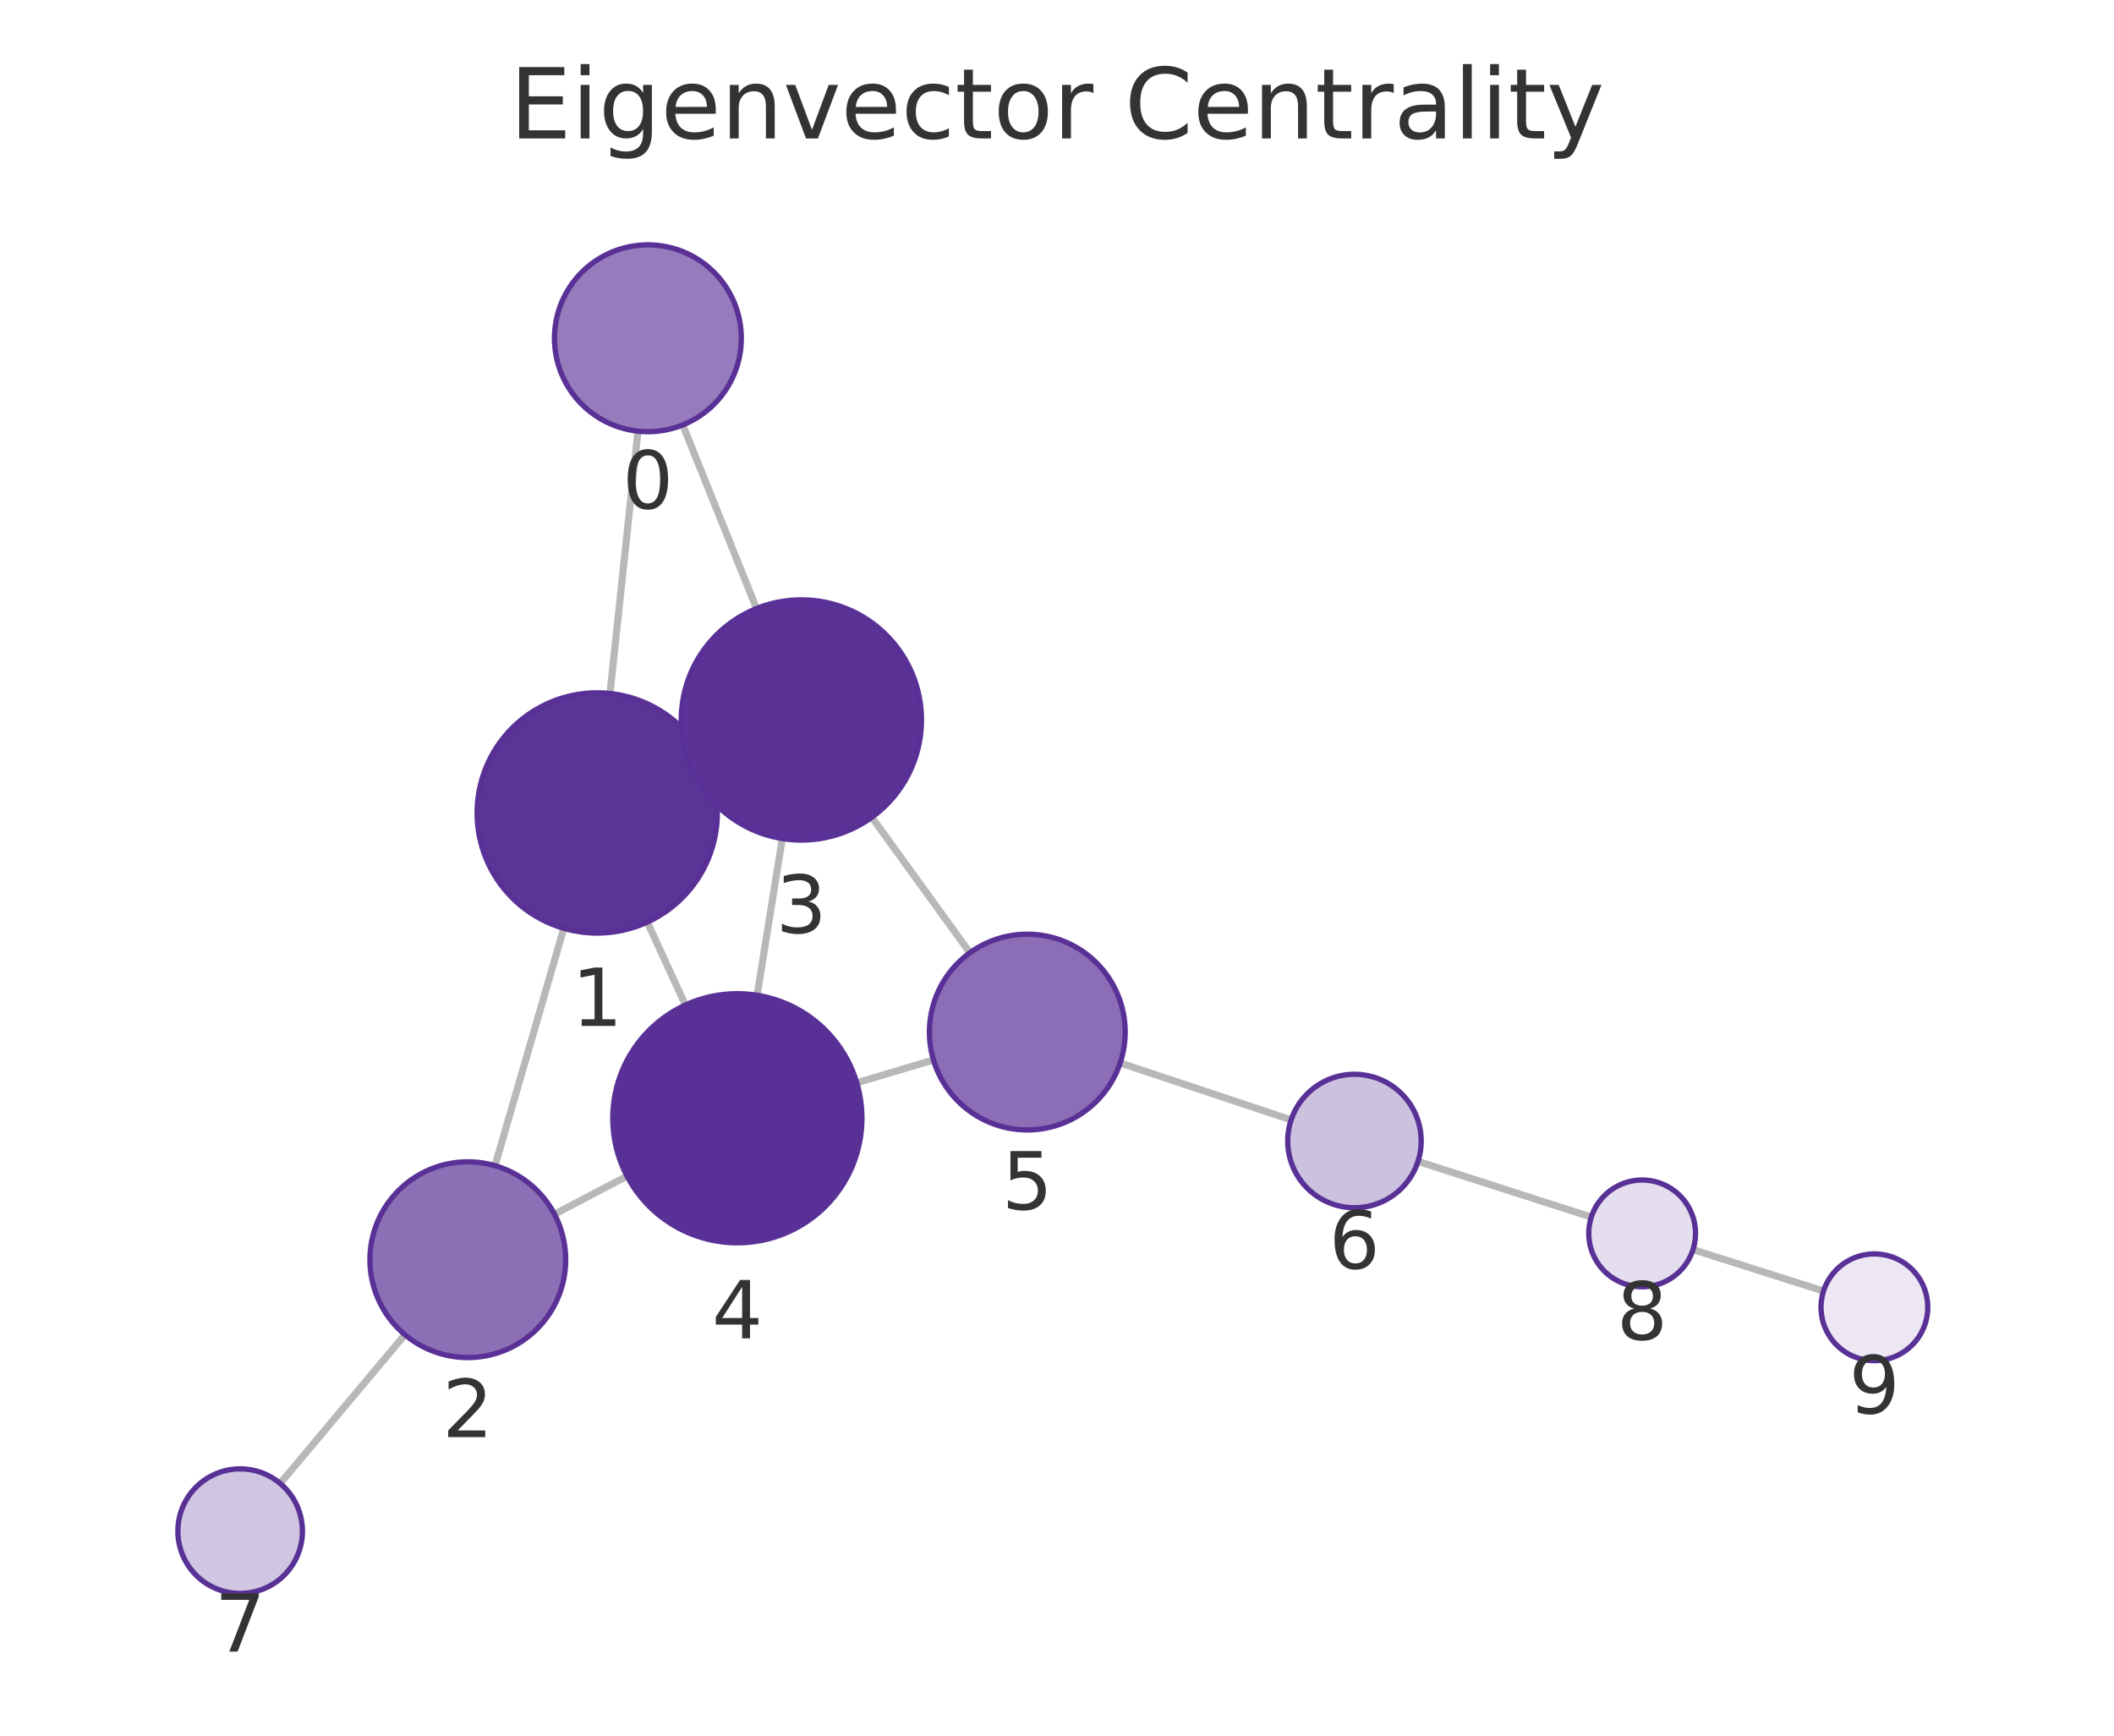
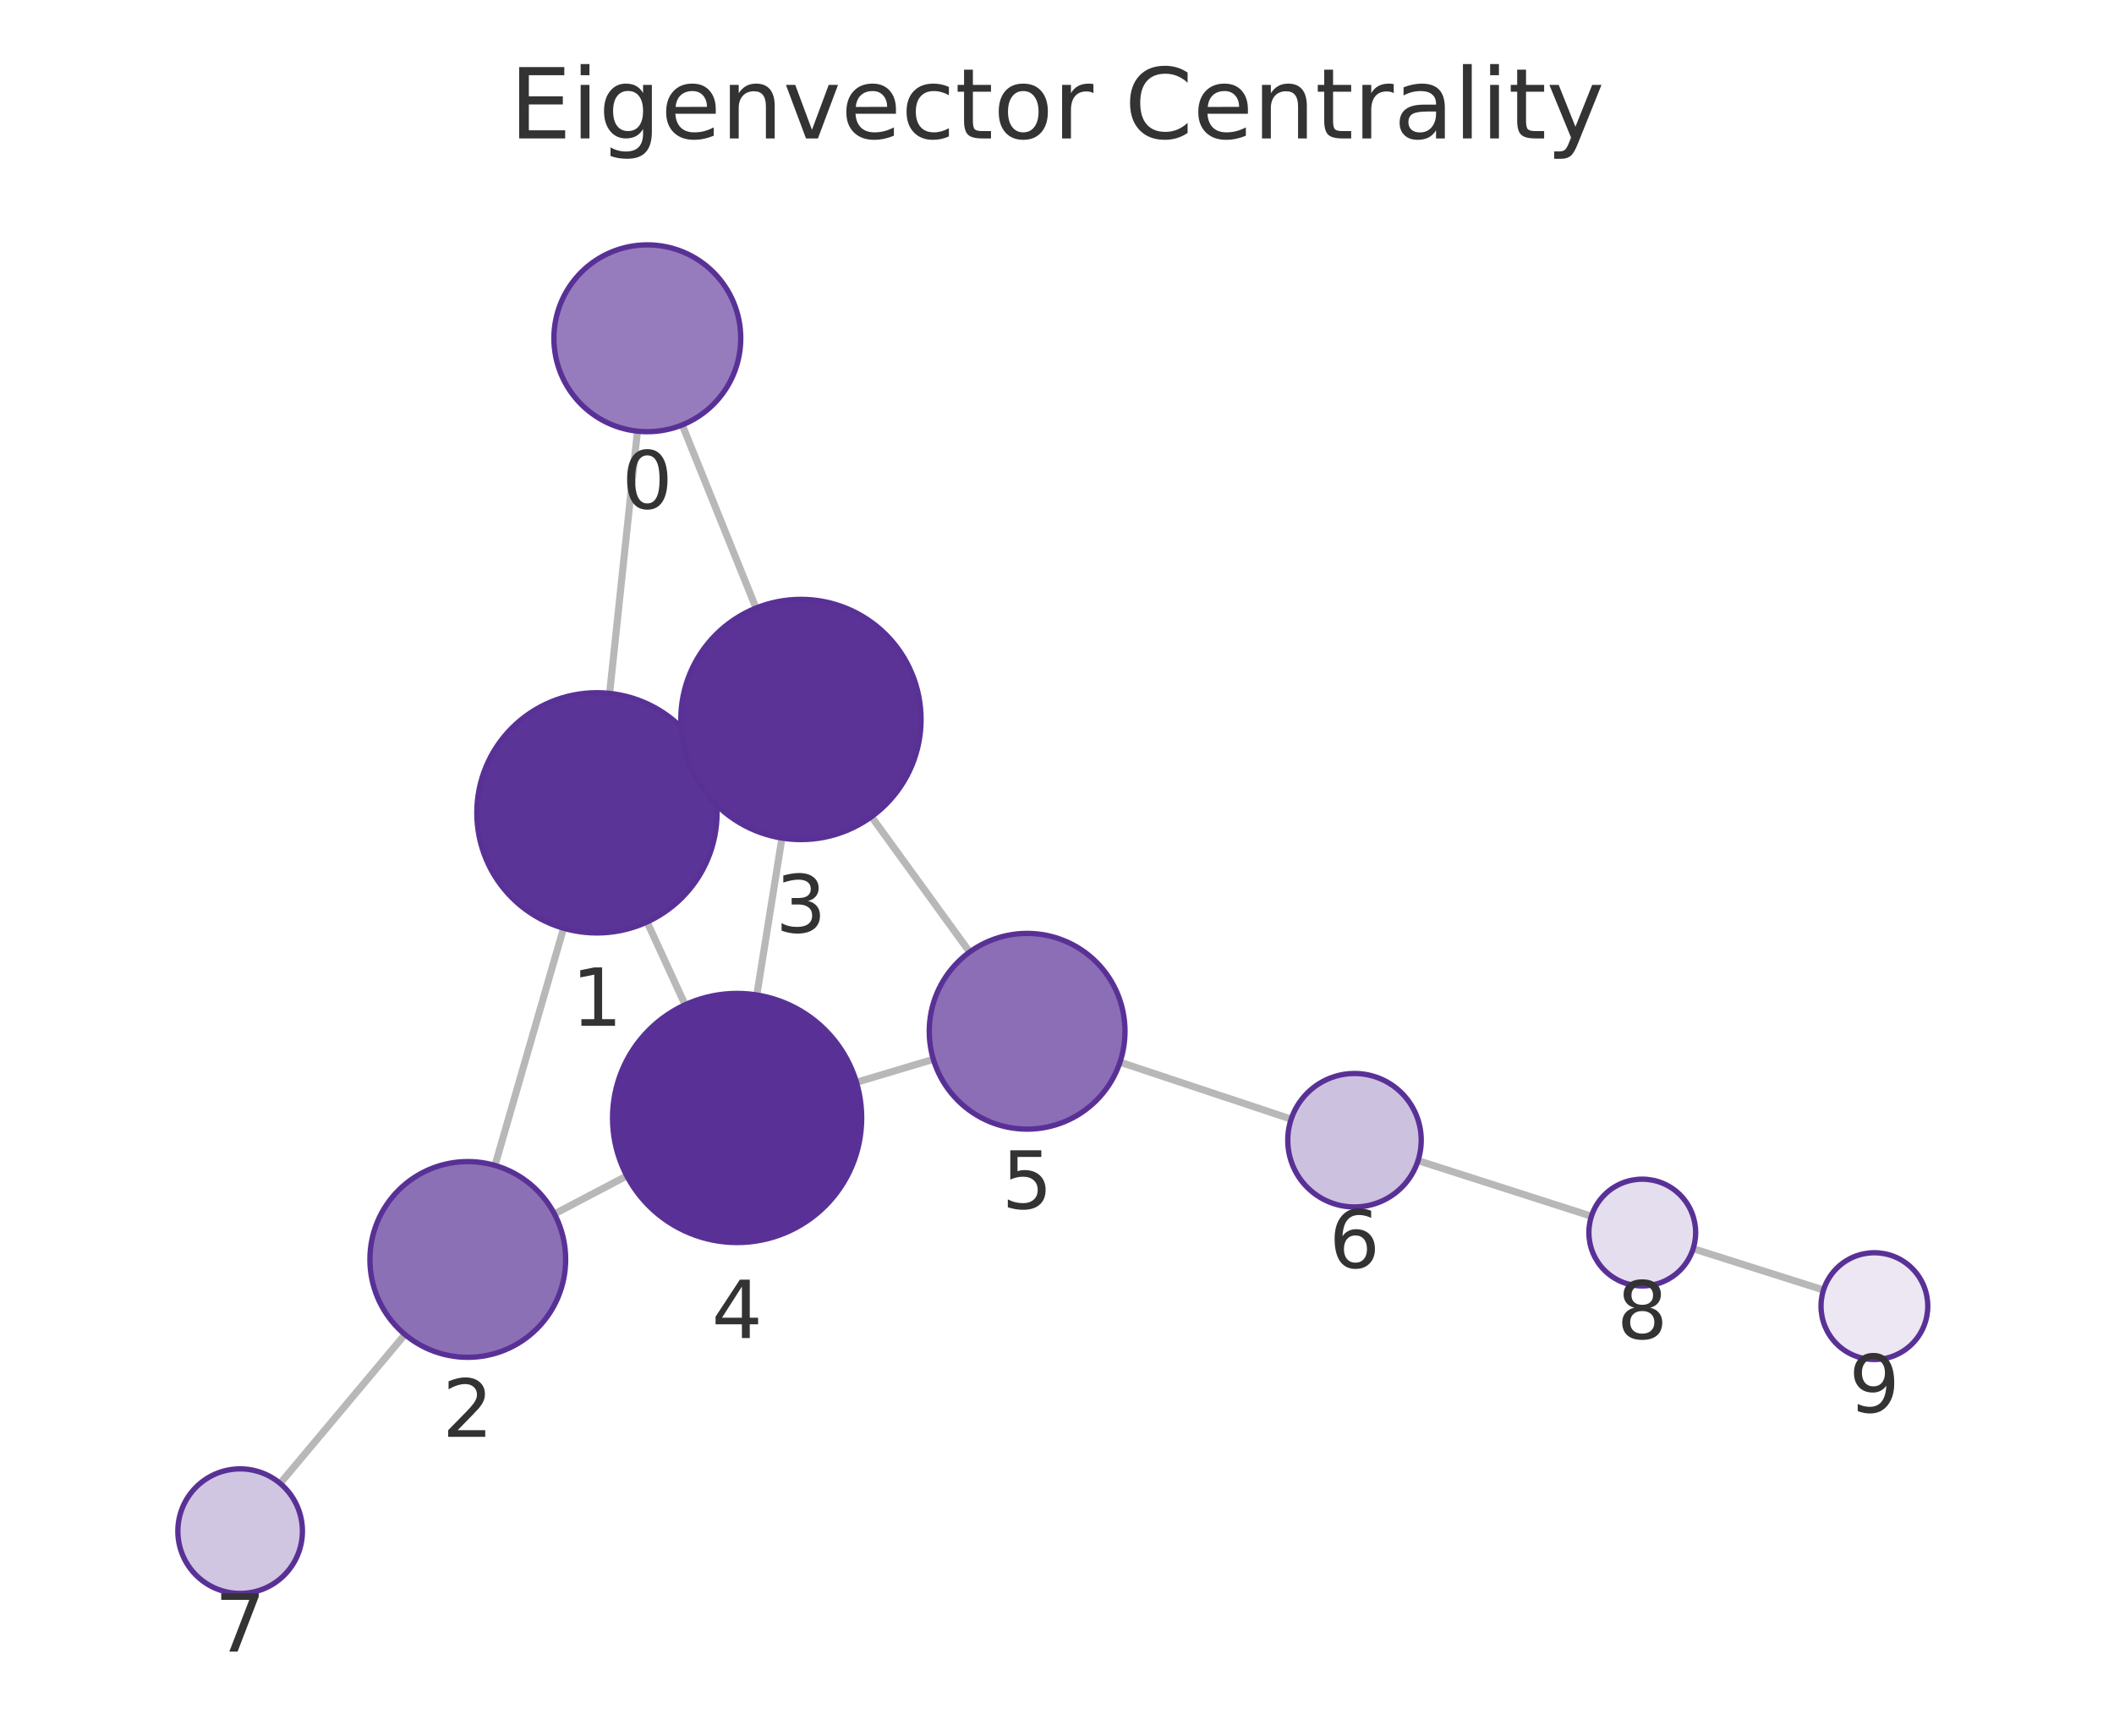
<svg xmlns="http://www.w3.org/2000/svg" xmlns:xlink="http://www.w3.org/1999/xlink" width="237.6pt" height="195.078pt" viewBox="0 0 237.6 195.078" version="1.1">
  <defs>
    <style type="text/css">*{stroke-linejoin: round; stroke-linecap: butt}</style>
  </defs>
  <g id="figure_1">
    <g id="patch_1">
      <path d="M 0 195.078  L 237.6 195.078  L 237.6 0  L 0 0  L 0 195.078  z " style="fill: none" />
    </g>
    <g id="axes_1">
      <g id="patch_2">
        <path d="M 7.2 187.878  L 230.4 187.878  L 230.4 21.558  L 7.2 21.558  L 7.2 187.878  z " style="fill: none" />
      </g>
      <g id="EdgeCollection_1">
-         <path d="M 71.705 48.461  L 68.557 77.946  " clip-path="url(#p1824a403e7)" style="fill: #b8b8b8; stroke: #b8b8b8; stroke-width: 0.8" />
-         <path d="M 76.736 47.762  L 85.031 68.394  " clip-path="url(#p1824a403e7)" style="fill: #b8b8b8; stroke: #b8b8b8; stroke-width: 0.8" />
-         <path d="M 63.367 104.337  L 55.639 131.017  " clip-path="url(#p1824a403e7)" style="fill: #b8b8b8; stroke: #b8b8b8; stroke-width: 0.8" />
-         <path d="M 79.409 85.774  L 77.781 86.516  " clip-path="url(#p1824a403e7)" style="fill: #b8b8b8; stroke: #b8b8b8; stroke-width: 0.8" />
-         <path d="M 72.755 103.639  L 77.034 112.961  " clip-path="url(#p1824a403e7)" style="fill: #b8b8b8; stroke: #b8b8b8; stroke-width: 0.8" />
-         <path d="M 62.318 136.472  L 70.477 132.19  " clip-path="url(#p1824a403e7)" style="fill: #b8b8b8; stroke: #b8b8b8; stroke-width: 0.8" />
-         <path d="M 45.509 150.011  L 31.489 166.729  " clip-path="url(#p1824a403e7)" style="fill: #b8b8b8; stroke: #b8b8b8; stroke-width: 0.8" />
-         <path d="M 87.925 94.249  L 85.095 111.863  " clip-path="url(#p1824a403e7)" style="fill: #b8b8b8; stroke: #b8b8b8; stroke-width: 0.8" />
-         <path d="M 97.984 91.855  L 109.011 107.087  " clip-path="url(#p1824a403e7)" style="fill: #b8b8b8; stroke: #b8b8b8; stroke-width: 0.8" />
-         <path d="M 96.294 121.696  L 104.917 119.132  " clip-path="url(#p1824a403e7)" style="fill: #b8b8b8; stroke: #b8b8b8; stroke-width: 0.8" />
-         <path d="M 125.898 119.473  L 145.116 125.873  " clip-path="url(#p1824a403e7)" style="fill: #b8b8b8; stroke: #b8b8b8; stroke-width: 0.8" />
-         <path d="M 159.372 130.536  L 178.854 136.794  " clip-path="url(#p1824a403e7)" style="fill: #b8b8b8; stroke: #b8b8b8; stroke-width: 0.8" />
-         <path d="M 190.284 140.447  L 204.952 145.113  " clip-path="url(#p1824a403e7)" style="fill: #b8b8b8; stroke: #b8b8b8; stroke-width: 0.8" />
+         <path d="M 71.646 48.462  L 68.517 77.933  " clip-path="url(#p0f7f74c36e)" style="fill: #b8b8b8; stroke: #b8b8b8; stroke-width: 0.8" />
+         <path d="M 76.68 47.76  L 84.974 68.343  " clip-path="url(#p0f7f74c36e)" style="fill: #b8b8b8; stroke: #b8b8b8; stroke-width: 0.8" />
+         <path d="M 63.341 104.326  L 55.631 130.988  " clip-path="url(#p0f7f74c36e)" style="fill: #b8b8b8; stroke: #b8b8b8; stroke-width: 0.8" />
+         <path d="M 79.367 85.74  L 77.745 86.482  " clip-path="url(#p0f7f74c36e)" style="fill: #b8b8b8; stroke: #b8b8b8; stroke-width: 0.8" />
+         <path d="M 72.727 103.625  L 77.003 112.932  " clip-path="url(#p0f7f74c36e)" style="fill: #b8b8b8; stroke: #b8b8b8; stroke-width: 0.8" />
+         <path d="M 62.313 136.44  L 70.453 132.164  " clip-path="url(#p0f7f74c36e)" style="fill: #b8b8b8; stroke: #b8b8b8; stroke-width: 0.8" />
+         <path d="M 45.511 149.987  L 31.486 166.727  " clip-path="url(#p0f7f74c36e)" style="fill: #b8b8b8; stroke: #b8b8b8; stroke-width: 0.8" />
+         <path d="M 87.885 94.194  L 85.061 111.83  " clip-path="url(#p0f7f74c36e)" style="fill: #b8b8b8; stroke: #b8b8b8; stroke-width: 0.8" />
+         <path d="M 97.947 91.792  L 108.983 107.005  " clip-path="url(#p0f7f74c36e)" style="fill: #b8b8b8; stroke: #b8b8b8; stroke-width: 0.8" />
+         <path d="M 96.261 121.644  L 104.903 119.06  " clip-path="url(#p0f7f74c36e)" style="fill: #b8b8b8; stroke: #b8b8b8; stroke-width: 0.8" />
+         <path d="M 125.879 119.383  L 145.12 125.786  " clip-path="url(#p0f7f74c36e)" style="fill: #b8b8b8; stroke: #b8b8b8; stroke-width: 0.8" />
+         <path d="M 159.378 130.446  L 178.868 136.7  " clip-path="url(#p0f7f74c36e)" style="fill: #b8b8b8; stroke: #b8b8b8; stroke-width: 0.8" />
+         <path d="M 190.3 140.346  L 204.95 144.989  " clip-path="url(#p0f7f74c36e)" style="fill: #b8b8b8; stroke: #b8b8b8; stroke-width: 0.8" />
      </g>
      <g id="VertexCollection_1">
-         <path d="M 72.819 48.52  C 75.604 48.52 78.275 47.414 80.244 45.445  C 82.213 43.476 83.319 40.805 83.319 38.02  C 83.319 35.236 82.213 32.565 80.244 30.596  C 78.275 28.627 75.604 27.52 72.819 27.52  C 70.035 27.52 67.364 28.627 65.395 30.596  C 63.426 32.565 62.319 35.236 62.319 38.02  C 62.319 40.805 63.426 43.476 65.395 45.445  C 67.364 47.414 70.035 48.52 72.819 48.52  z " clip-path="url(#p1824a403e7)" style="fill: #967cbc; stroke: #593196; stroke-width: 0.6" />
-         <path d="M 67.124 104.87  C 70.704 104.87 74.138 103.447 76.67 100.916  C 79.201 98.384 80.624 94.95 80.624 91.37  C 80.624 87.79 79.201 84.356 76.67 81.824  C 74.138 79.292 70.704 77.87 67.124 77.87  C 63.543 77.87 60.109 79.292 57.578 81.824  C 55.046 84.356 53.624 87.79 53.624 91.37  C 53.624 94.95 55.046 98.384 57.578 100.916  C 60.109 103.447 63.543 104.87 67.124 104.87  z " clip-path="url(#p1824a403e7)" style="fill: #5b3497; stroke: #593196; stroke-width: 0.6" />
-         <path d="M 52.578 152.583  C 55.495 152.583 58.293 151.424 60.356 149.361  C 62.419 147.298 63.578 144.5 63.578 141.583  C 63.578 138.666 62.419 135.867 60.356 133.805  C 58.293 131.742 55.495 130.583 52.578 130.583  C 49.661 130.583 46.862 131.742 44.8 133.805  C 42.737 135.867 41.578 138.666 41.578 141.583  C 41.578 144.5 42.737 147.298 44.8 149.361  C 46.862 151.424 49.661 152.583 52.578 152.583  z " clip-path="url(#p1824a403e7)" style="fill: #8c70b6; stroke: #593196; stroke-width: 0.6" />
-         <path d="M 90.067 94.42  C 93.647 94.42 97.081 92.998 99.613 90.466  C 102.145 87.934 103.567 84.5 103.567 80.92  C 103.567 77.34 102.145 73.906 99.613 71.374  C 97.081 68.842 93.647 67.42 90.067 67.42  C 86.487 67.42 83.053 68.842 80.521 71.374  C 77.989 73.906 76.567 77.34 76.567 80.92  C 76.567 84.5 77.989 87.934 80.521 90.466  C 83.053 92.998 86.487 94.42 90.067 94.42  z " clip-path="url(#p1824a403e7)" style="fill: #5b3397; stroke: #593196; stroke-width: 0.6" />
-         <path d="M 82.874 139.685  C 86.587 139.685 90.148 138.21 92.773 135.585  C 95.399 132.959 96.874 129.398 96.874 125.685  C 96.874 121.972 95.399 118.411 92.773 115.786  C 90.148 113.16 86.587 111.685 82.874 111.685  C 79.161 111.685 75.6 113.16 72.974 115.786  C 70.349 118.411 68.874 121.972 68.874 125.685  C 68.874 129.398 70.349 132.959 72.974 135.585  C 75.6 138.21 79.161 139.685 82.874 139.685  z " clip-path="url(#p1824a403e7)" style="fill: #593196; stroke: #593196; stroke-width: 0.6" />
-         <path d="M 115.461 126.998  C 118.379 126.998 121.177 125.839 123.24 123.776  C 125.302 121.713 126.461 118.915 126.461 115.998  C 126.461 113.08 125.302 110.282 123.24 108.219  C 121.177 106.157 118.379 104.998 115.461 104.998  C 112.544 104.998 109.746 106.157 107.683 108.219  C 105.62 110.282 104.461 113.08 104.461 115.998  C 104.461 118.915 105.62 121.713 107.683 123.776  C 109.746 125.839 112.544 126.998 115.461 126.998  z " clip-path="url(#p1824a403e7)" style="fill: #8b6eb5; stroke: #593196; stroke-width: 0.6" />
-         <path d="M 152.232 135.743  C 154.221 135.743 156.129 134.952 157.535 133.546  C 158.942 132.14 159.732 130.232 159.732 128.243  C 159.732 126.254 158.942 124.346 157.535 122.939  C 156.129 121.533 154.221 120.743 152.232 120.743  C 150.243 120.743 148.335 121.533 146.928 122.939  C 145.522 124.346 144.732 126.254 144.732 128.243  C 144.732 130.232 145.522 132.14 146.928 133.546  C 148.335 134.952 150.243 135.743 152.232 135.743  z " clip-path="url(#p1824a403e7)" style="fill: #cdc1e0; stroke: #593196; stroke-width: 0.6" />
-         <path d="M 26.991 179.093  C 28.847 179.093 30.628 178.355 31.94 177.043  C 33.253 175.73 33.991 173.949 33.991 172.093  C 33.991 170.236 33.253 168.456 31.94 167.143  C 30.628 165.83 28.847 165.093 26.991 165.093  C 25.134 165.093 23.353 165.83 22.041 167.143  C 20.728 168.456 19.991 170.236 19.991 172.093  C 19.991 173.949 20.728 175.73 22.041 177.043  C 23.353 178.355 25.134 179.093 26.991 179.093  z " clip-path="url(#p1824a403e7)" style="fill: #d1c6e2; stroke: #593196; stroke-width: 0.6" />
-         <path d="M 184.567 144.628  C 186.158 144.628 187.684 143.996 188.809 142.871  C 189.935 141.746 190.567 140.22 190.567 138.628  C 190.567 137.037 189.935 135.511 188.809 134.386  C 187.684 133.261 186.158 132.628 184.567 132.628  C 182.976 132.628 181.449 133.261 180.324 134.386  C 179.199 135.511 178.567 137.037 178.567 138.628  C 178.567 140.22 179.199 141.746 180.324 142.871  C 181.449 143.996 182.976 144.628 184.567 144.628  z " clip-path="url(#p1824a403e7)" style="fill: #e5deee; stroke: #593196; stroke-width: 0.6" />
-         <path d="M 210.67 152.932  C 212.261 152.932 213.787 152.3 214.912 151.175  C 216.038 150.05 216.67 148.523 216.67 146.932  C 216.67 145.341 216.038 143.815 214.912 142.689  C 213.787 141.564 212.261 140.932 210.67 140.932  C 209.079 140.932 207.552 141.564 206.427 142.689  C 205.302 143.815 204.67 145.341 204.67 146.932  C 204.67 148.523 205.302 150.05 206.427 151.175  C 207.552 152.3 209.079 152.932 210.67 152.932  z " clip-path="url(#p1824a403e7)" style="fill: #ece7f3; stroke: #593196; stroke-width: 0.6" />
+         <path d="M 72.755 48.521  C 75.54 48.521 78.211 47.414 80.18 45.445  C 82.149 43.476 83.255 40.805 83.255 38.021  C 83.255 35.236 82.149 32.565 80.18 30.596  C 78.211 28.627 75.54 27.521 72.755 27.521  C 69.97 27.521 67.3 28.627 65.331 30.596  C 63.361 32.565 62.255 35.236 62.255 38.021  C 62.255 40.805 63.361 43.476 65.331 45.445  C 67.3 47.414 69.97 48.521 72.755 48.521  z " clip-path="url(#p0f7f74c36e)" style="fill: #967cbc; stroke: #593196; stroke-width: 0.6" />
+         <path d="M 67.092 104.858  C 70.672 104.858 74.106 103.435 76.638 100.904  C 79.169 98.372 80.592 94.938 80.592 91.358  C 80.592 87.778 79.169 84.344 76.638 81.812  C 74.106 79.28 70.672 77.858 67.092 77.858  C 63.512 77.858 60.078 79.28 57.546 81.812  C 55.014 84.344 53.592 87.778 53.592 91.358  C 53.592 94.938 55.014 98.372 57.546 100.904  C 60.078 103.435 63.512 104.858 67.092 104.858  z " clip-path="url(#p0f7f74c36e)" style="fill: #5b3497; stroke: #593196; stroke-width: 0.6" />
+         <path d="M 52.575 152.555  C 55.493 152.555 58.291 151.396 60.353 149.334  C 62.416 147.271 63.575 144.473 63.575 141.555  C 63.575 138.638 62.416 135.84 60.353 133.777  C 58.291 131.714 55.493 130.555 52.575 130.555  C 49.658 130.555 46.86 131.714 44.797 133.777  C 42.734 135.84 41.575 138.638 41.575 141.555  C 41.575 144.473 42.734 147.271 44.797 149.334  C 46.86 151.396 49.658 152.555 52.575 152.555  z " clip-path="url(#p0f7f74c36e)" style="fill: #8c70b6; stroke: #593196; stroke-width: 0.6" />
+         <path d="M 90.02 94.364  C 93.6 94.364 97.034 92.942 99.566 90.41  C 102.098 87.878 103.52 84.444 103.52 80.864  C 103.52 77.284 102.098 73.85 99.566 71.318  C 97.034 68.787 93.6 67.364 90.02 67.364  C 86.44 67.364 83.006 68.787 80.474 71.318  C 77.943 73.85 76.52 77.284 76.52 80.864  C 76.52 84.444 77.943 87.878 80.474 90.41  C 83.006 92.942 86.44 94.364 90.02 94.364  z " clip-path="url(#p0f7f74c36e)" style="fill: #5b3397; stroke: #593196; stroke-width: 0.6" />
+         <path d="M 82.847 139.654  C 86.56 139.654 90.121 138.178 92.747 135.553  C 95.372 132.928 96.847 129.366 96.847 125.654  C 96.847 121.941 95.372 118.379 92.747 115.754  C 90.121 113.129 86.56 111.654 82.847 111.654  C 79.134 111.654 75.573 113.129 72.948 115.754  C 70.322 118.379 68.847 121.941 68.847 125.654  C 68.847 129.366 70.322 132.928 72.948 135.553  C 75.573 138.178 79.134 139.654 82.847 139.654  z " clip-path="url(#p0f7f74c36e)" style="fill: #593196; stroke: #593196; stroke-width: 0.6" />
+         <path d="M 115.442 126.909  C 118.359 126.909 121.158 125.75 123.22 123.687  C 125.283 121.625 126.442 118.826 126.442 115.909  C 126.442 112.992 125.283 110.194 123.22 108.131  C 121.158 106.068 118.359 104.909 115.442 104.909  C 112.525 104.909 109.727 106.068 107.664 108.131  C 105.601 110.194 104.442 112.992 104.442 115.909  C 104.442 118.826 105.601 121.625 107.664 123.687  C 109.727 125.75 112.525 126.909 115.442 126.909  z " clip-path="url(#p0f7f74c36e)" style="fill: #8b6eb5; stroke: #593196; stroke-width: 0.6" />
+         <path d="M 152.237 135.655  C 154.226 135.655 156.133 134.865 157.54 133.458  C 158.946 132.052 159.737 130.144 159.737 128.155  C 159.737 126.166 158.946 124.258 157.54 122.851  C 156.133 121.445 154.226 120.655 152.237 120.655  C 150.248 120.655 148.34 121.445 146.933 122.851  C 145.527 124.258 144.737 126.166 144.737 128.155  C 144.737 130.144 145.527 132.052 146.933 133.458  C 148.34 134.865 150.248 135.655 152.237 135.655  z " clip-path="url(#p0f7f74c36e)" style="fill: #cdc1e0; stroke: #593196; stroke-width: 0.6" />
+         <path d="M 26.99 179.093  C 28.847 179.093 30.627 178.355 31.94 177.042  C 33.253 175.73 33.99 173.949 33.99 172.093  C 33.99 170.236 33.253 168.455 31.94 167.143  C 30.627 165.83 28.847 165.093 26.99 165.093  C 25.134 165.093 23.353 165.83 22.041 167.143  C 20.728 168.455 19.99 170.236 19.99 172.093  C 19.99 173.949 20.728 175.73 22.041 177.042  C 23.353 178.355 25.134 179.093 26.99 179.093  z " clip-path="url(#p0f7f74c36e)" style="fill: #d1c6e2; stroke: #593196; stroke-width: 0.6" />
+         <path d="M 184.581 144.533  C 186.172 144.533 187.698 143.901 188.823 142.776  C 189.949 141.65 190.581 140.124 190.581 138.533  C 190.581 136.942 189.949 135.415 188.823 134.29  C 187.698 133.165 186.172 132.533 184.581 132.533  C 182.99 132.533 181.463 133.165 180.338 134.29  C 179.213 135.415 178.581 136.942 178.581 138.533  C 178.581 140.124 179.213 141.65 180.338 142.776  C 181.463 143.901 182.99 144.533 184.581 144.533  z " clip-path="url(#p0f7f74c36e)" style="fill: #e5deee; stroke: #593196; stroke-width: 0.6" />
+         <path d="M 210.67 152.801  C 212.261 152.801 213.787 152.169 214.912 151.044  C 216.038 149.919 216.67 148.393 216.67 146.801  C 216.67 145.21 216.038 143.684 214.912 142.559  C 213.787 141.433 212.261 140.801 210.67 140.801  C 209.079 140.801 207.552 141.433 206.427 142.559  C 205.302 143.684 204.67 145.21 204.67 146.801  C 204.67 148.393 205.302 149.919 206.427 151.044  C 207.552 152.169 209.079 152.801 210.67 152.801  z " clip-path="url(#p0f7f74c36e)" style="fill: #ece7f3; stroke: #593196; stroke-width: 0.6" />
      </g>
      <g id="text_1">
-         <g clip-path="url(#p1824a403e7)">
-           <g style="fill: #333333" transform="translate(69.95628 57.15808) scale(0.09 -0.09)">
+         <g clip-path="url(#p0f7f74c36e)">
+           <g style="fill: #333333" transform="translate(69.892 57.15843) scale(0.09 -0.09)">
            <defs>
              <path id="DejaVuSans-13" d="M 2034 4250  Q 1547 4250 1301 3770  Q 1056 3291 1056 2328  Q 1056 1369 1301 889  Q 1547 409 2034 409  Q 2525 409 2770 889  Q 3016 1369 3016 2328  Q 3016 3291 2770 3770  Q 2525 4250 2034 4250  z M 2034 4750  Q 2819 4750 3233 4129  Q 3647 3509 3647 2328  Q 3647 1150 3233 529  Q 2819 -91 2034 -91  Q 1250 -91 836 529  Q 422 1150 422 2328  Q 422 3509 836 4129  Q 1250 4750 2034 4750  z " transform="scale(0.015625)" />
            </defs>
            <use xlink:href="#DejaVuSans-13" />
          </g>
        </g>
      </g>
      <g id="text_2">
-         <g clip-path="url(#p1824a403e7)">
-           <g style="fill: #333333" transform="translate(64.26057 115.3078) scale(0.09 -0.09)">
+         <g clip-path="url(#p0f7f74c36e)">
+           <g style="fill: #333333" transform="translate(64.22872 115.2957) scale(0.09 -0.09)">
            <defs>
              <path id="DejaVuSans-14" d="M 794 531  L 1825 531  L 1825 4091  L 703 3866  L 703 4441  L 1819 4666  L 2450 4666  L 2450 531  L 3481 531  L 3481 0  L 794 0  L 794 531  z " transform="scale(0.015625)" />
            </defs>
            <use xlink:href="#DejaVuSans-14" />
          </g>
        </g>
      </g>
      <g id="text_3">
-         <g clip-path="url(#p1824a403e7)">
-           <g style="fill: #333333" transform="translate(49.71474 161.5206) scale(0.09 -0.09)">
+         <g clip-path="url(#p0f7f74c36e)">
+           <g style="fill: #333333" transform="translate(49.71218 161.4932) scale(0.09 -0.09)">
            <defs>
              <path id="DejaVuSans-15" d="M 1228 531  L 3431 531  L 3431 0  L 469 0  L 469 531  Q 828 903 1448 1529  Q 2069 2156 2228 2338  Q 2531 2678 2651 2914  Q 2772 3150 2772 3378  Q 2772 3750 2511 3984  Q 2250 4219 1831 4219  Q 1534 4219 1204 4116  Q 875 4013 500 3803  L 500 4441  Q 881 4594 1212 4672  Q 1544 4750 1819 4750  Q 2544 4750 2975 4387  Q 3406 4025 3406 3419  Q 3406 3131 3298 2873  Q 3191 2616 2906 2266  Q 2828 2175 2409 1742  Q 1991 1309 1228 531  z " transform="scale(0.015625)" />
            </defs>
            <use xlink:href="#DejaVuSans-15" />
          </g>
        </g>
      </g>
      <g id="text_4">
-         <g clip-path="url(#p1824a403e7)">
-           <g style="fill: #333333" transform="translate(87.20384 104.8579) scale(0.09 -0.09)">
+         <g clip-path="url(#p0f7f74c36e)">
+           <g style="fill: #333333" transform="translate(87.15694 104.802) scale(0.09 -0.09)">
            <defs>
              <path id="DejaVuSans-16" d="M 2597 2516  Q 3050 2419 3304 2112  Q 3559 1806 3559 1356  Q 3559 666 3084 287  Q 2609 -91 1734 -91  Q 1441 -91 1130 -33  Q 819 25 488 141  L 488 750  Q 750 597 1062 519  Q 1375 441 1716 441  Q 2309 441 2620 675  Q 2931 909 2931 1356  Q 2931 1769 2642 2001  Q 2353 2234 1838 2234  L 1294 2234  L 1294 2753  L 1863 2753  Q 2328 2753 2575 2939  Q 2822 3125 2822 3475  Q 2822 3834 2567 4026  Q 2313 4219 1838 4219  Q 1578 4219 1281 4162  Q 984 4106 628 3988  L 628 4550  Q 988 4650 1302 4700  Q 1616 4750 1894 4750  Q 2613 4750 3031 4423  Q 3450 4097 3450 3541  Q 3450 3153 3228 2886  Q 3006 2619 2597 2516  z " transform="scale(0.015625)" />
            </defs>
            <use xlink:href="#DejaVuSans-16" />
          </g>
        </g>
      </g>
      <g id="text_5">
-         <g clip-path="url(#p1824a403e7)">
-           <g style="fill: #333333" transform="translate(80.01085 150.4231) scale(0.09 -0.09)">
+         <g clip-path="url(#p0f7f74c36e)">
+           <g style="fill: #333333" transform="translate(79.98412 150.3915) scale(0.09 -0.09)">
            <defs>
              <path id="DejaVuSans-17" d="M 2419 4116  L 825 1625  L 2419 1625  L 2419 4116  z M 2253 4666  L 3047 4666  L 3047 1625  L 3713 1625  L 3713 1100  L 3047 1100  L 3047 0  L 2419 0  L 2419 1100  L 313 1100  L 313 1709  L 2253 4666  z " transform="scale(0.015625)" />
            </defs>
            <use xlink:href="#DejaVuSans-17" />
          </g>
        </g>
      </g>
      <g id="text_6">
-         <g clip-path="url(#p1824a403e7)">
-           <g style="fill: #333333" transform="translate(112.5983 135.9355) scale(0.09 -0.09)">
+         <g clip-path="url(#p0f7f74c36e)">
+           <g style="fill: #333333" transform="translate(112.579 135.8471) scale(0.09 -0.09)">
            <defs>
              <path id="DejaVuSans-18" d="M 691 4666  L 3169 4666  L 3169 4134  L 1269 4134  L 1269 2991  Q 1406 3038 1543 3061  Q 1681 3084 1819 3084  Q 2600 3084 3056 2656  Q 3513 2228 3513 1497  Q 3513 744 3044 326  Q 2575 -91 1722 -91  Q 1428 -91 1123 -41  Q 819 9 494 109  L 494 744  Q 775 591 1075 516  Q 1375 441 1709 441  Q 2250 441 2565 725  Q 2881 1009 2881 1497  Q 2881 1984 2565 2268  Q 2250 2553 1709 2553  Q 1456 2553 1204 2497  Q 953 2441 691 2322  L 691 4666  z " transform="scale(0.015625)" />
            </defs>
            <use xlink:href="#DejaVuSans-18" />
          </g>
        </g>
      </g>
      <g id="text_7">
-         <g clip-path="url(#p1824a403e7)">
-           <g style="fill: #333333" transform="translate(149.3686 142.5805) scale(0.09 -0.09)">
+         <g clip-path="url(#p0f7f74c36e)">
+           <g style="fill: #333333" transform="translate(149.3734 142.4927) scale(0.09 -0.09)">
            <defs>
              <path id="DejaVuSans-19" d="M 2113 2584  Q 1688 2584 1439 2293  Q 1191 2003 1191 1497  Q 1191 994 1439 701  Q 1688 409 2113 409  Q 2538 409 2786 701  Q 3034 994 3034 1497  Q 3034 2003 2786 2293  Q 2538 2584 2113 2584  z M 3366 4563  L 3366 3988  Q 3128 4100 2886 4159  Q 2644 4219 2406 4219  Q 1781 4219 1451 3797  Q 1122 3375 1075 2522  Q 1259 2794 1537 2939  Q 1816 3084 2150 3084  Q 2853 3084 3261 2657  Q 3669 2231 3669 1497  Q 3669 778 3244 343  Q 2819 -91 2113 -91  Q 1303 -91 875 529  Q 447 1150 447 2328  Q 447 3434 972 4092  Q 1497 4750 2381 4750  Q 2619 4750 2861 4703  Q 3103 4656 3366 4563  z " transform="scale(0.015625)" />
            </defs>
            <use xlink:href="#DejaVuSans-19" />
          </g>
        </g>
      </g>
      <g id="text_8">
-         <g clip-path="url(#p1824a403e7)">
-           <g style="fill: #333333" transform="translate(24.12742 185.6307) scale(0.09 -0.09)">
+         <g clip-path="url(#p0f7f74c36e)">
+           <g style="fill: #333333" transform="translate(24.12731 185.6304) scale(0.09 -0.09)">
            <defs>
              <path id="DejaVuSans-1a" d="M 525 4666  L 3525 4666  L 3525 4397  L 1831 0  L 1172 0  L 2766 4134  L 525 4134  L 525 4666  z " transform="scale(0.015625)" />
            </defs>
            <use xlink:href="#DejaVuSans-1a" />
          </g>
        </g>
      </g>
      <g id="text_9">
-         <g clip-path="url(#p1824a403e7)">
-           <g style="fill: #333333" transform="translate(181.7036 150.5663) scale(0.09 -0.09)">
+         <g clip-path="url(#p0f7f74c36e)">
+           <g style="fill: #333333" transform="translate(181.7177 150.4709) scale(0.09 -0.09)">
            <defs>
              <path id="DejaVuSans-1b" d="M 2034 2216  Q 1584 2216 1326 1975  Q 1069 1734 1069 1313  Q 1069 891 1326 650  Q 1584 409 2034 409  Q 2484 409 2743 651  Q 3003 894 3003 1313  Q 3003 1734 2745 1975  Q 2488 2216 2034 2216  z M 1403 2484  Q 997 2584 770 2862  Q 544 3141 544 3541  Q 544 4100 942 4425  Q 1341 4750 2034 4750  Q 2731 4750 3128 4425  Q 3525 4100 3525 3541  Q 3525 3141 3298 2862  Q 3072 2584 2669 2484  Q 3125 2378 3379 2068  Q 3634 1759 3634 1313  Q 3634 634 3220 271  Q 2806 -91 2034 -91  Q 1263 -91 848 271  Q 434 634 434 1313  Q 434 1759 690 2068  Q 947 2378 1403 2484  z M 1172 3481  Q 1172 3119 1398 2916  Q 1625 2713 2034 2713  Q 2441 2713 2670 2916  Q 2900 3119 2900 3481  Q 2900 3844 2670 4047  Q 2441 4250 2034 4250  Q 1625 4250 1398 4047  Q 1172 3844 1172 3481  z " transform="scale(0.015625)" />
            </defs>
            <use xlink:href="#DejaVuSans-1b" />
          </g>
        </g>
      </g>
      <g id="text_10">
-         <g clip-path="url(#p1824a403e7)">
-           <g style="fill: #333333" transform="translate(207.8066 158.87) scale(0.09 -0.09)">
+         <g clip-path="url(#p0f7f74c36e)">
+           <g style="fill: #333333" transform="translate(207.8067 158.7392) scale(0.09 -0.09)">
            <defs>
              <path id="DejaVuSans-1c" d="M 703 97  L 703 672  Q 941 559 1184 500  Q 1428 441 1663 441  Q 2288 441 2617 861  Q 2947 1281 2994 2138  Q 2813 1869 2534 1725  Q 2256 1581 1919 1581  Q 1219 1581 811 2004  Q 403 2428 403 3163  Q 403 3881 828 4315  Q 1253 4750 1959 4750  Q 2769 4750 3195 4129  Q 3622 3509 3622 2328  Q 3622 1225 3098 567  Q 2575 -91 1691 -91  Q 1453 -91 1209 -44  Q 966 3 703 97  z M 1959 2075  Q 2384 2075 2632 2365  Q 2881 2656 2881 3163  Q 2881 3666 2632 3958  Q 2384 4250 1959 4250  Q 1534 4250 1286 3958  Q 1038 3666 1038 3163  Q 1038 2656 1286 2365  Q 1534 2075 1959 2075  z " transform="scale(0.015625)" />
            </defs>
            <use xlink:href="#DejaVuSans-1c" />
          </g>
        </g>
      </g>
      <g id="matplotlib.axis_1" />
      <g id="matplotlib.axis_2" />
      <g id="text_11">
        <g style="fill: #333333" transform="translate(57.27562 15.55828) scale(0.11 -0.11)">
          <defs>
            <path id="DejaVuSans-28" d="M 628 4666  L 3578 4666  L 3578 4134  L 1259 4134  L 1259 2753  L 3481 2753  L 3481 2222  L 1259 2222  L 1259 531  L 3634 531  L 3634 0  L 628 0  L 628 4666  z " transform="scale(0.015625)" />
            <path id="DejaVuSans-4c" d="M 603 3500  L 1178 3500  L 1178 0  L 603 0  L 603 3500  z M 603 4863  L 1178 4863  L 1178 4134  L 603 4134  L 603 4863  z " transform="scale(0.015625)" />
            <path id="DejaVuSans-4a" d="M 2906 1791  Q 2906 2416 2648 2759  Q 2391 3103 1925 3103  Q 1463 3103 1205 2759  Q 947 2416 947 1791  Q 947 1169 1205 825  Q 1463 481 1925 481  Q 2391 481 2648 825  Q 2906 1169 2906 1791  z M 3481 434  Q 3481 -459 3084 -895  Q 2688 -1331 1869 -1331  Q 1566 -1331 1297 -1286  Q 1028 -1241 775 -1147  L 775 -588  Q 1028 -725 1275 -790  Q 1522 -856 1778 -856  Q 2344 -856 2625 -561  Q 2906 -266 2906 331  L 2906 616  Q 2728 306 2450 153  Q 2172 0 1784 0  Q 1141 0 747 490  Q 353 981 353 1791  Q 353 2603 747 3093  Q 1141 3584 1784 3584  Q 2172 3584 2450 3431  Q 2728 3278 2906 2969  L 2906 3500  L 3481 3500  L 3481 434  z " transform="scale(0.015625)" />
            <path id="DejaVuSans-48" d="M 3597 1894  L 3597 1613  L 953 1613  Q 991 1019 1311 708  Q 1631 397 2203 397  Q 2534 397 2845 478  Q 3156 559 3463 722  L 3463 178  Q 3153 47 2828 -22  Q 2503 -91 2169 -91  Q 1331 -91 842 396  Q 353 884 353 1716  Q 353 2575 817 3079  Q 1281 3584 2069 3584  Q 2775 3584 3186 3129  Q 3597 2675 3597 1894  z M 3022 2063  Q 3016 2534 2758 2815  Q 2500 3097 2075 3097  Q 1594 3097 1305 2825  Q 1016 2553 972 2059  L 3022 2063  z " transform="scale(0.015625)" />
            <path id="DejaVuSans-51" d="M 3513 2113  L 3513 0  L 2938 0  L 2938 2094  Q 2938 2591 2744 2837  Q 2550 3084 2163 3084  Q 1697 3084 1428 2787  Q 1159 2491 1159 1978  L 1159 0  L 581 0  L 581 3500  L 1159 3500  L 1159 2956  Q 1366 3272 1645 3428  Q 1925 3584 2291 3584  Q 2894 3584 3203 3211  Q 3513 2838 3513 2113  z " transform="scale(0.015625)" />
            <path id="DejaVuSans-59" d="M 191 3500  L 800 3500  L 1894 563  L 2988 3500  L 3597 3500  L 2284 0  L 1503 0  L 191 3500  z " transform="scale(0.015625)" />
            <path id="DejaVuSans-46" d="M 3122 3366  L 3122 2828  Q 2878 2963 2633 3030  Q 2388 3097 2138 3097  Q 1578 3097 1268 2742  Q 959 2388 959 1747  Q 959 1106 1268 751  Q 1578 397 2138 397  Q 2388 397 2633 464  Q 2878 531 3122 666  L 3122 134  Q 2881 22 2623 -34  Q 2366 -91 2075 -91  Q 1284 -91 818 406  Q 353 903 353 1747  Q 353 2603 823 3093  Q 1294 3584 2113 3584  Q 2378 3584 2631 3529  Q 2884 3475 3122 3366  z " transform="scale(0.015625)" />
            <path id="DejaVuSans-57" d="M 1172 4494  L 1172 3500  L 2356 3500  L 2356 3053  L 1172 3053  L 1172 1153  Q 1172 725 1289 603  Q 1406 481 1766 481  L 2356 481  L 2356 0  L 1766 0  Q 1100 0 847 248  Q 594 497 594 1153  L 594 3053  L 172 3053  L 172 3500  L 594 3500  L 594 4494  L 1172 4494  z " transform="scale(0.015625)" />
            <path id="DejaVuSans-52" d="M 1959 3097  Q 1497 3097 1228 2736  Q 959 2375 959 1747  Q 959 1119 1226 758  Q 1494 397 1959 397  Q 2419 397 2687 759  Q 2956 1122 2956 1747  Q 2956 2369 2687 2733  Q 2419 3097 1959 3097  z M 1959 3584  Q 2709 3584 3137 3096  Q 3566 2609 3566 1747  Q 3566 888 3137 398  Q 2709 -91 1959 -91  Q 1206 -91 779 398  Q 353 888 353 1747  Q 353 2609 779 3096  Q 1206 3584 1959 3584  z " transform="scale(0.015625)" />
            <path id="DejaVuSans-55" d="M 2631 2963  Q 2534 3019 2420 3045  Q 2306 3072 2169 3072  Q 1681 3072 1420 2755  Q 1159 2438 1159 1844  L 1159 0  L 581 0  L 581 3500  L 1159 3500  L 1159 2956  Q 1341 3275 1631 3429  Q 1922 3584 2338 3584  Q 2397 3584 2469 3576  Q 2541 3569 2628 3553  L 2631 2963  z " transform="scale(0.015625)" />
            <path id="DejaVuSans-3" transform="scale(0.015625)" />
            <path id="DejaVuSans-26" d="M 4122 4306  L 4122 3641  Q 3803 3938 3442 4084  Q 3081 4231 2675 4231  Q 1875 4231 1450 3742  Q 1025 3253 1025 2328  Q 1025 1406 1450 917  Q 1875 428 2675 428  Q 3081 428 3442 575  Q 3803 722 4122 1019  L 4122 359  Q 3791 134 3420 21  Q 3050 -91 2638 -91  Q 1578 -91 968 557  Q 359 1206 359 2328  Q 359 3453 968 4101  Q 1578 4750 2638 4750  Q 3056 4750 3426 4639  Q 3797 4528 4122 4306  z " transform="scale(0.015625)" />
            <path id="DejaVuSans-44" d="M 2194 1759  Q 1497 1759 1228 1600  Q 959 1441 959 1056  Q 959 750 1161 570  Q 1363 391 1709 391  Q 2188 391 2477 730  Q 2766 1069 2766 1631  L 2766 1759  L 2194 1759  z M 3341 1997  L 3341 0  L 2766 0  L 2766 531  Q 2569 213 2275 61  Q 1981 -91 1556 -91  Q 1019 -91 701 211  Q 384 513 384 1019  Q 384 1609 779 1909  Q 1175 2209 1959 2209  L 2766 2209  L 2766 2266  Q 2766 2663 2505 2880  Q 2244 3097 1772 3097  Q 1472 3097 1187 3025  Q 903 2953 641 2809  L 641 3341  Q 956 3463 1253 3523  Q 1550 3584 1831 3584  Q 2591 3584 2966 3190  Q 3341 2797 3341 1997  z " transform="scale(0.015625)" />
            <path id="DejaVuSans-4f" d="M 603 4863  L 1178 4863  L 1178 0  L 603 0  L 603 4863  z " transform="scale(0.015625)" />
            <path id="DejaVuSans-5c" d="M 2059 -325  Q 1816 -950 1584 -1140  Q 1353 -1331 966 -1331  L 506 -1331  L 506 -850  L 844 -850  Q 1081 -850 1212 -737  Q 1344 -625 1503 -206  L 1606 56  L 191 3500  L 800 3500  L 1894 763  L 2988 3500  L 3597 3500  L 2059 -325  z " transform="scale(0.015625)" />
          </defs>
          <use xlink:href="#DejaVuSans-28" />
          <use xlink:href="#DejaVuSans-4c" transform="translate(63.1875 0)" />
          <use xlink:href="#DejaVuSans-4a" transform="translate(90.96875 0)" />
          <use xlink:href="#DejaVuSans-48" transform="translate(154.4531 0)" />
          <use xlink:href="#DejaVuSans-51" transform="translate(215.9844 0)" />
          <use xlink:href="#DejaVuSans-59" transform="translate(279.3594 0)" />
          <use xlink:href="#DejaVuSans-48" transform="translate(338.5469 0)" />
          <use xlink:href="#DejaVuSans-46" transform="translate(400.0781 0)" />
          <use xlink:href="#DejaVuSans-57" transform="translate(455.0625 0)" />
          <use xlink:href="#DejaVuSans-52" transform="translate(494.2656 0)" />
          <use xlink:href="#DejaVuSans-55" transform="translate(555.4531 0)" />
          <use xlink:href="#DejaVuSans-3" transform="translate(596.5625 0)" />
          <use xlink:href="#DejaVuSans-26" transform="translate(628.3438 0)" />
          <use xlink:href="#DejaVuSans-48" transform="translate(698.1719 0)" />
          <use xlink:href="#DejaVuSans-51" transform="translate(759.7031 0)" />
          <use xlink:href="#DejaVuSans-57" transform="translate(823.0781 0)" />
          <use xlink:href="#DejaVuSans-55" transform="translate(862.2812 0)" />
          <use xlink:href="#DejaVuSans-44" transform="translate(903.3906 0)" />
          <use xlink:href="#DejaVuSans-4f" transform="translate(964.6719 0)" />
          <use xlink:href="#DejaVuSans-4c" transform="translate(992.4531 0)" />
          <use xlink:href="#DejaVuSans-57" transform="translate(1020.234 0)" />
          <use xlink:href="#DejaVuSans-5c" transform="translate(1059.438 0)" />
        </g>
      </g>
    </g>
  </g>
  <defs>
-     <clipPath id="p1824a403e7">
+     <clipPath id="p0f7f74c36e">
      <rect x="7.2" y="21.558" width="223.2" height="166.32" />
    </clipPath>
  </defs>
</svg>
